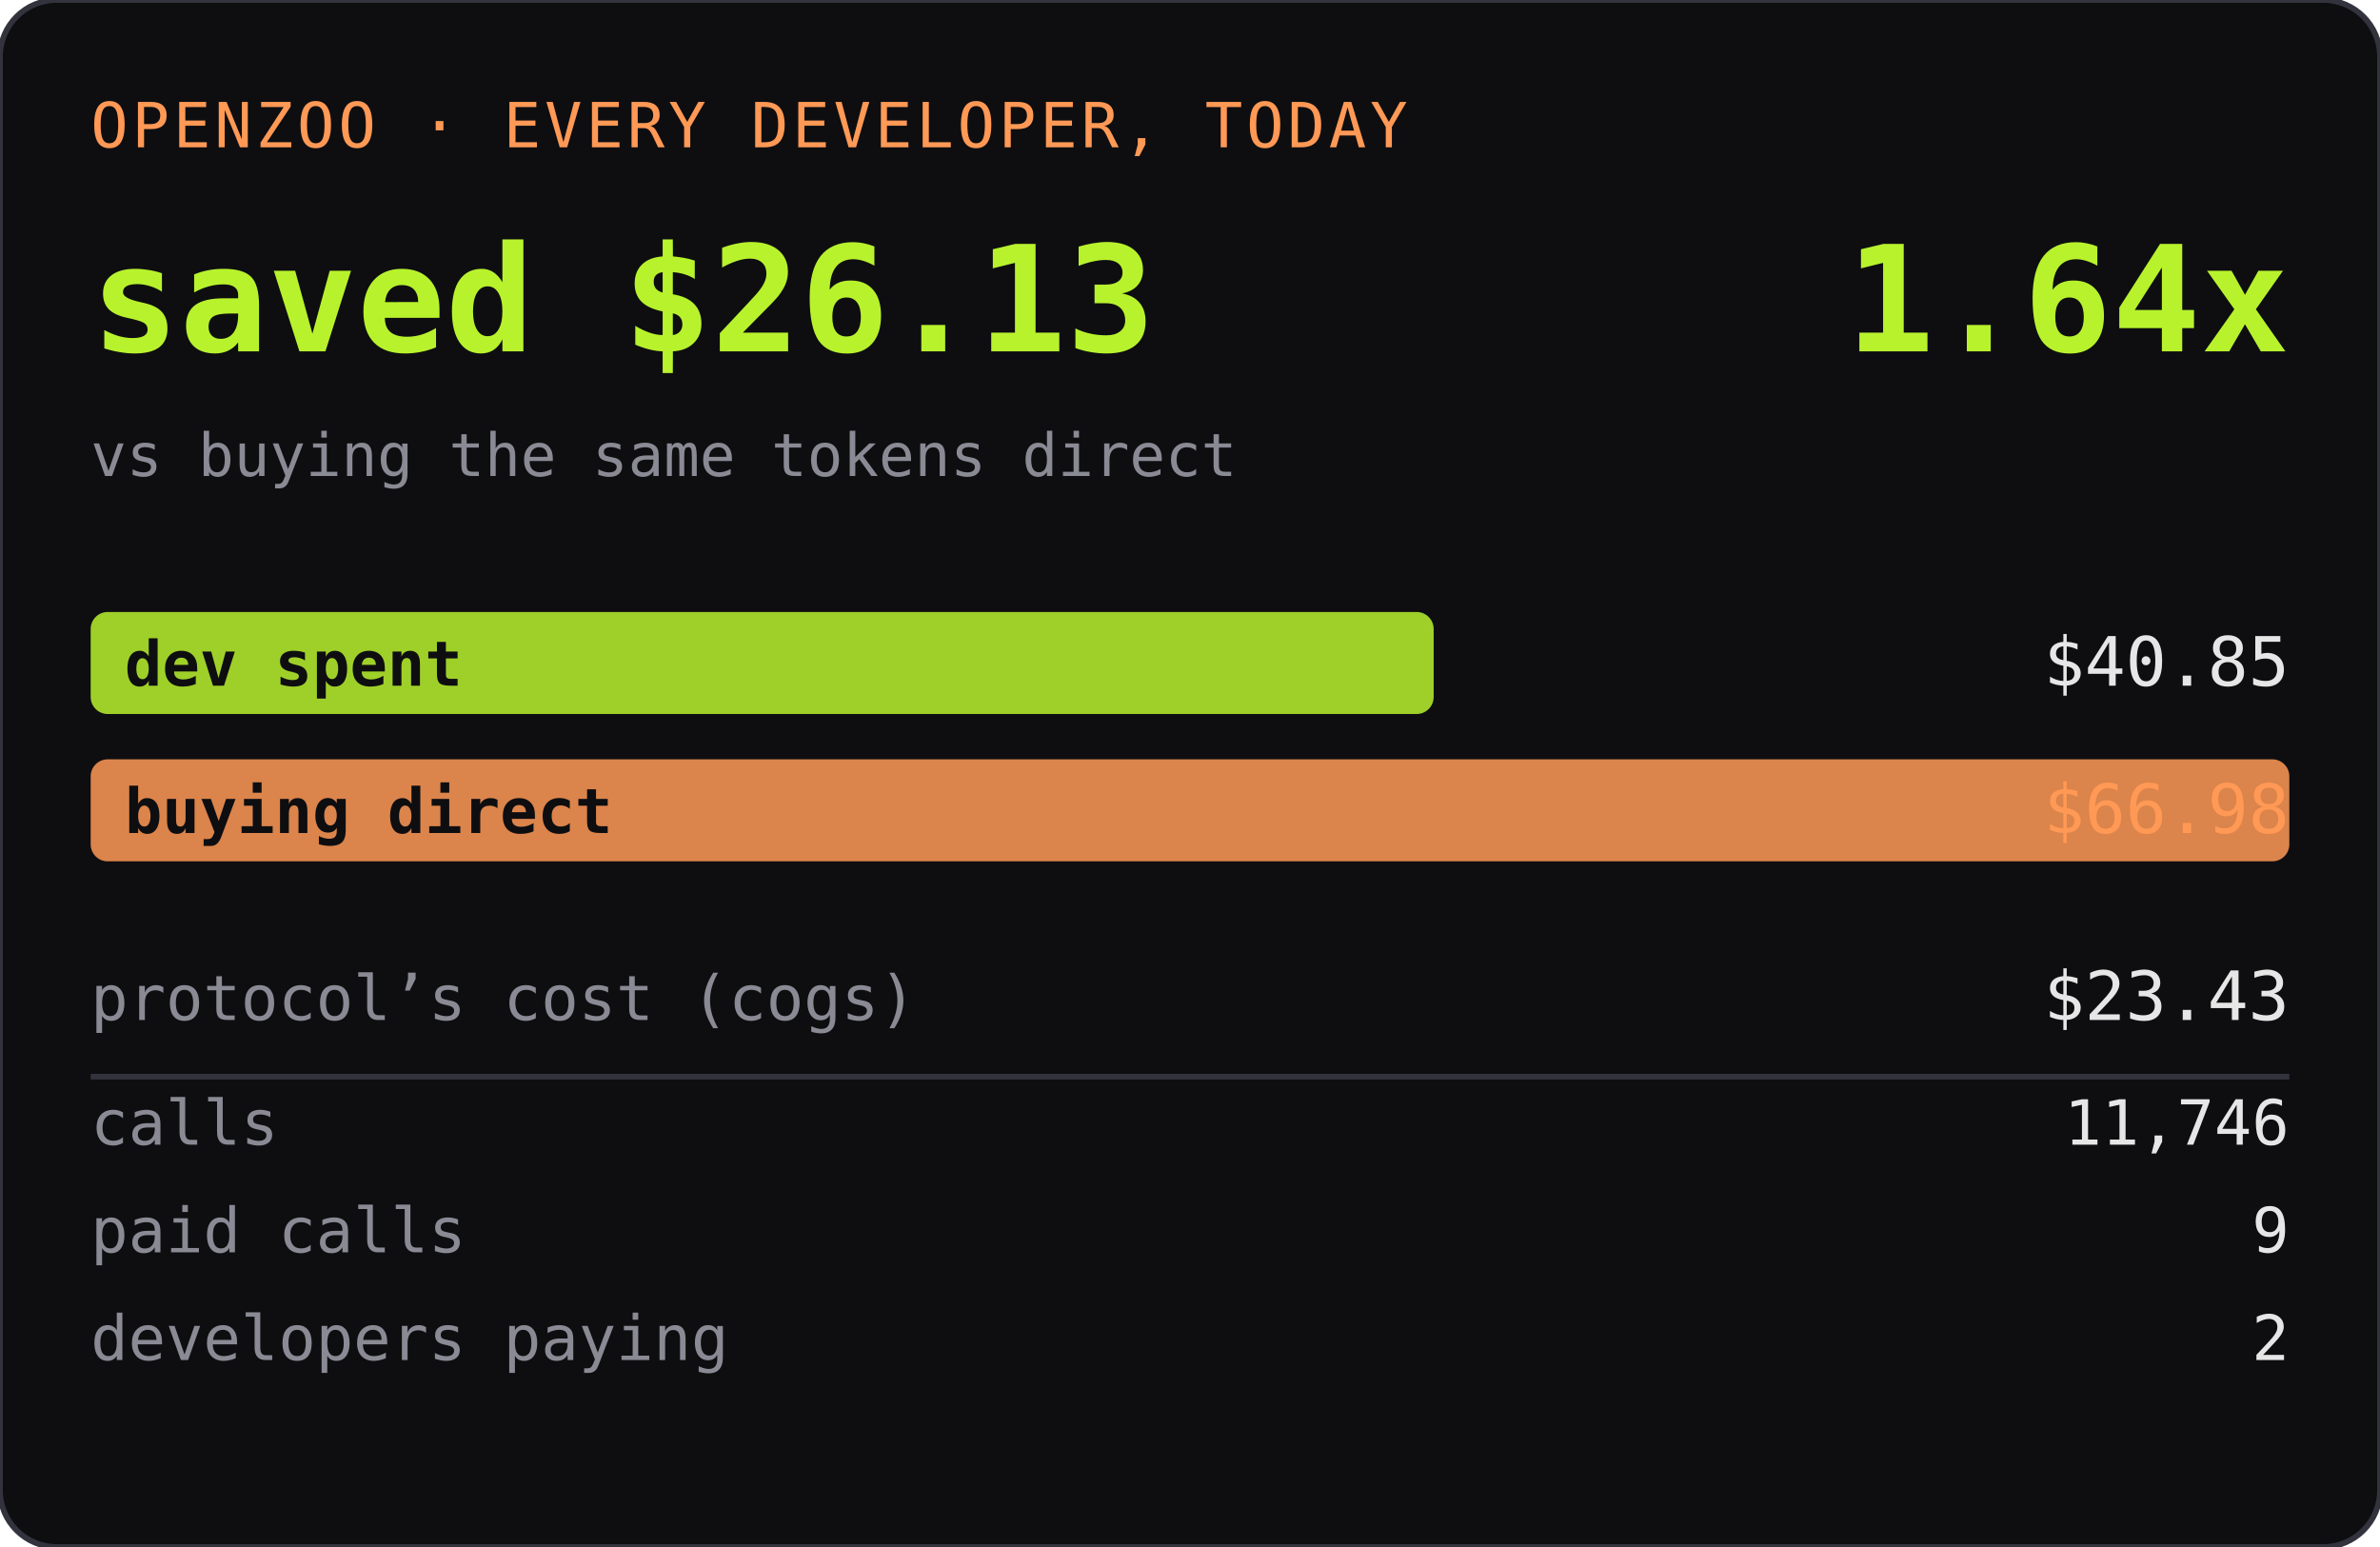
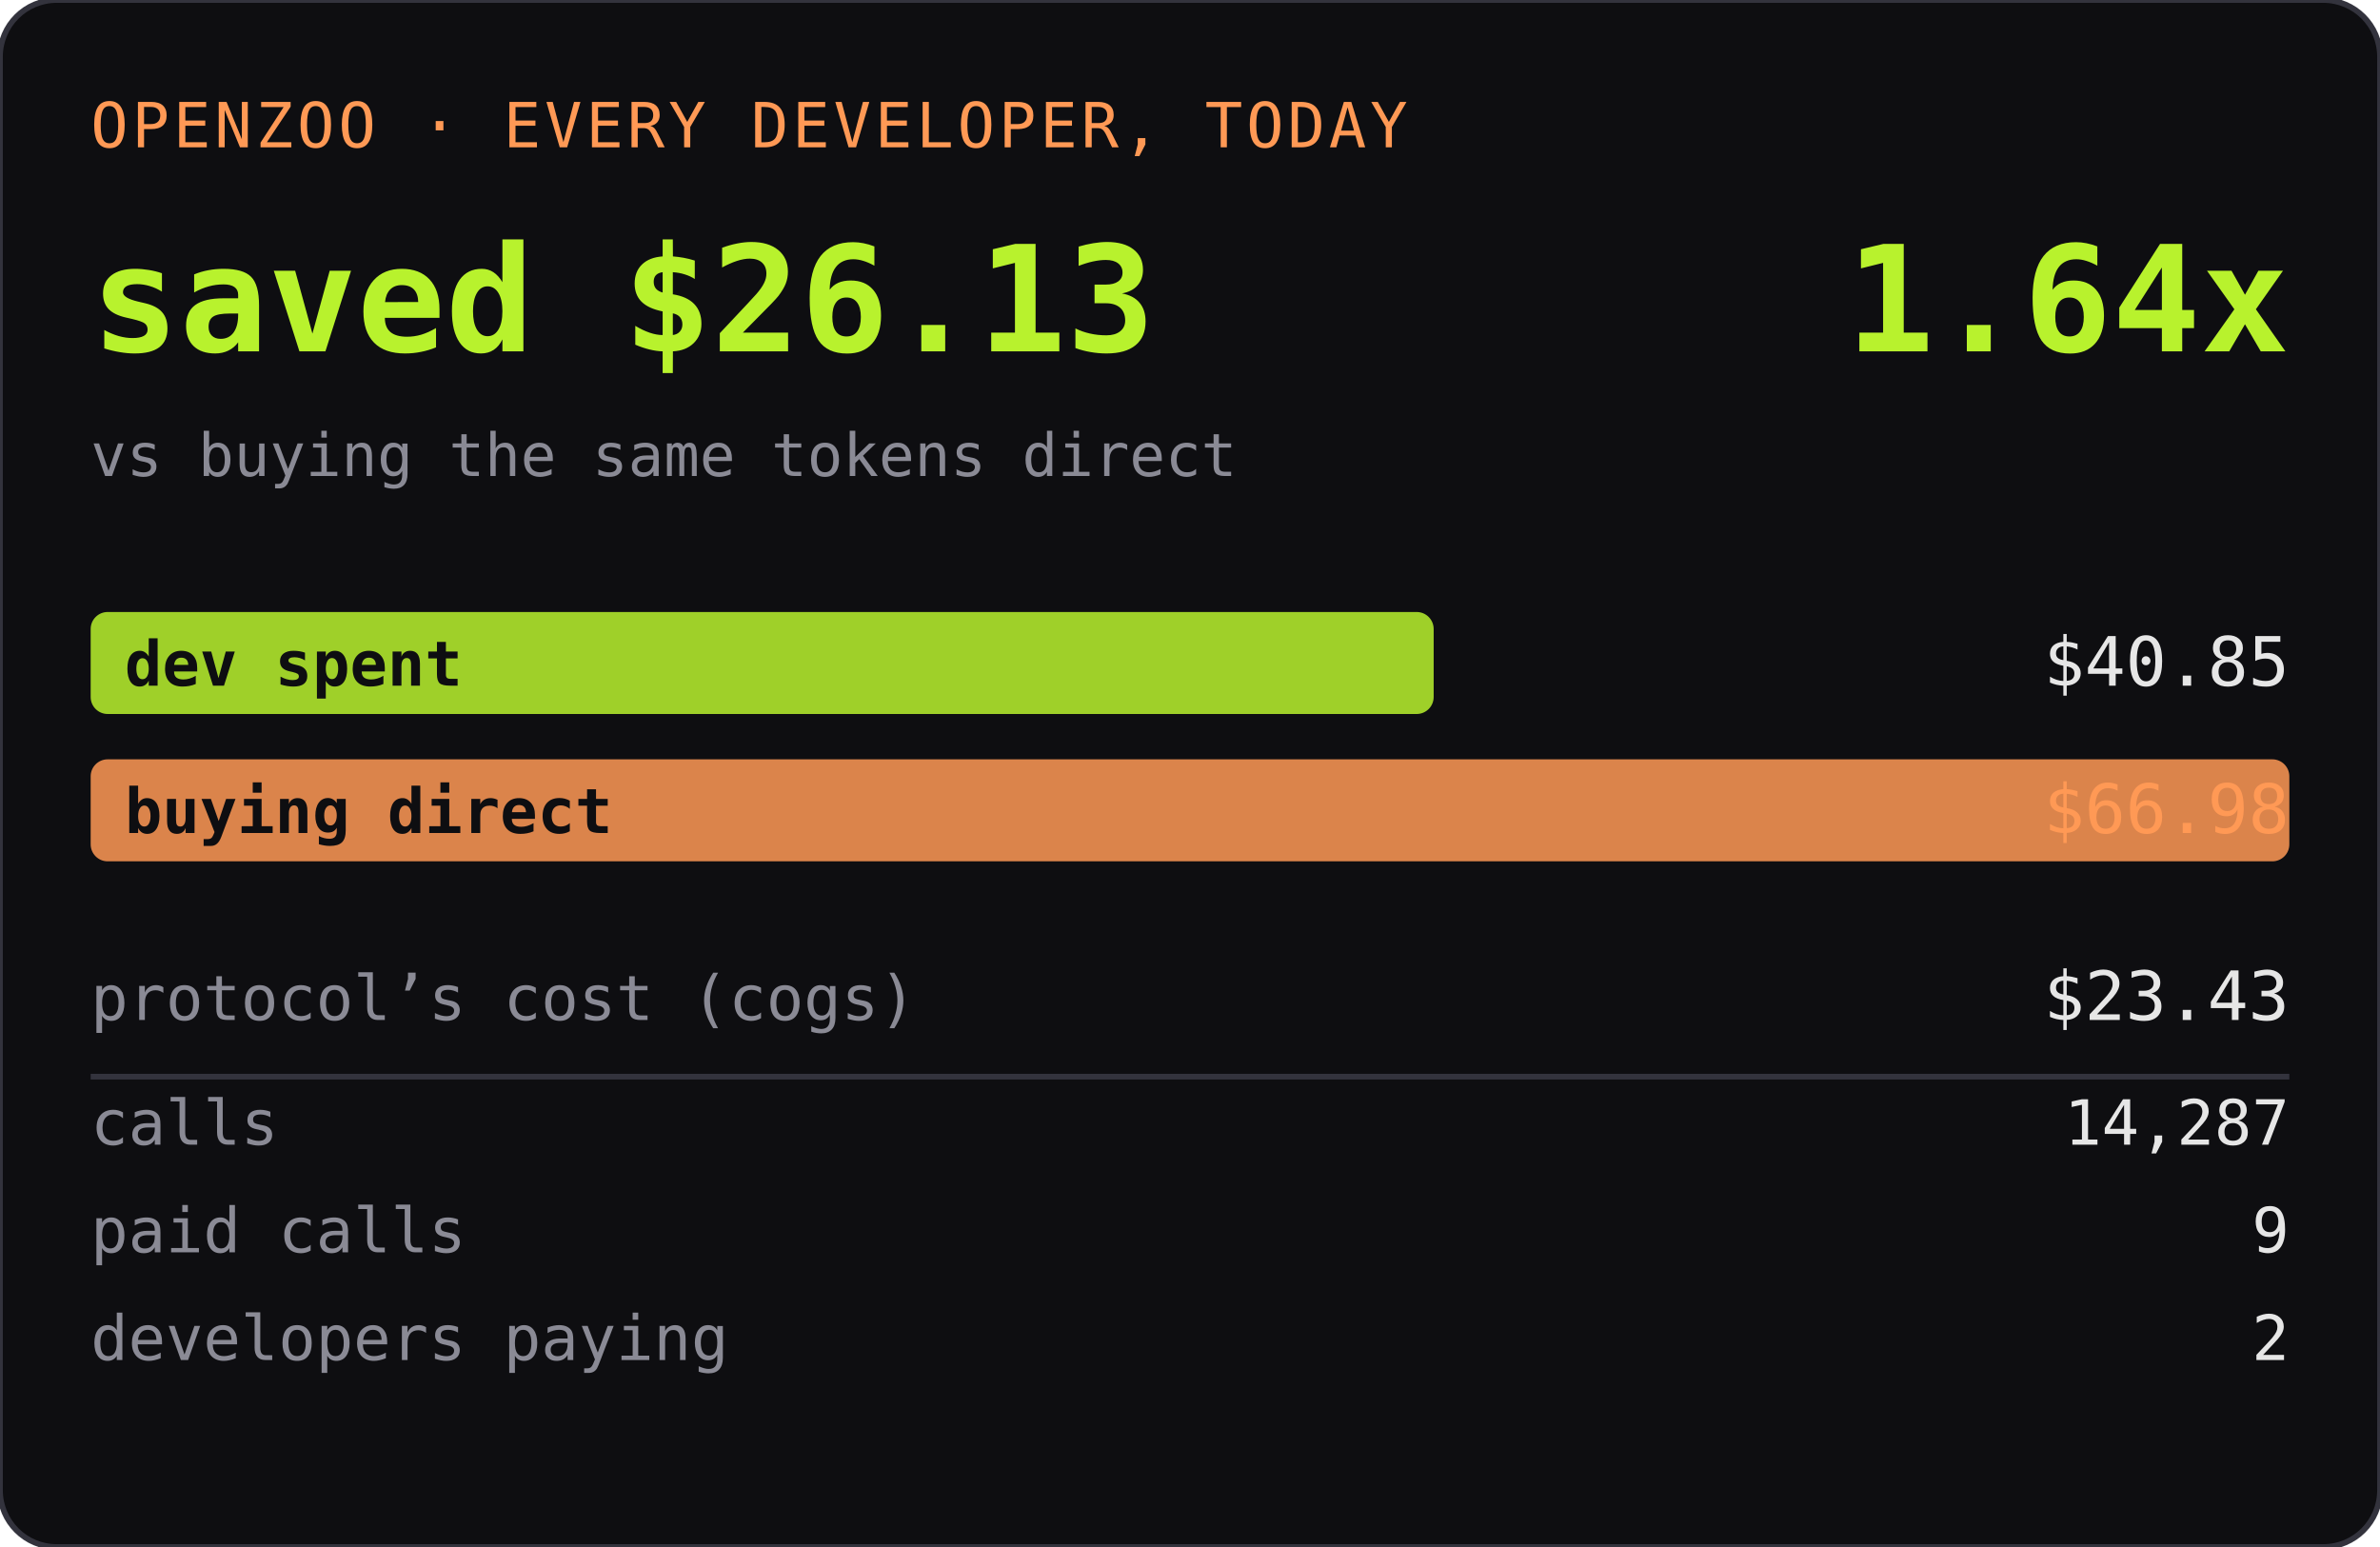
<svg xmlns="http://www.w3.org/2000/svg" width="420" height="273" role="img" aria-label="OPENZOO · EVERY DEVELOPER, TODAY">
  <rect width="420" height="273" rx="10" fill="#0e0e11" />
  <rect width="420" height="273" rx="10" fill="none" stroke="#33333d" />
  <text x="16" y="26" font-family="ui-monospace,SFMono-Regular,Menlo,monospace" font-size="11" fill="#ff9955" letter-spacing="0.06em">OPENZOO · EVERY DEVELOPER, TODAY</text>
  <text x="16" y="62" font-family="ui-monospace,SFMono-Regular,Menlo,monospace" font-size="26" font-weight="600" fill="#b8f22d">saved $26.13</text>
  <text x="404" y="62" text-anchor="end" font-family="ui-monospace,SFMono-Regular,Menlo,monospace" font-size="26" font-weight="600" fill="#b8f22d">1.64x</text>
  <text x="16" y="84" font-family="ui-monospace,SFMono-Regular,Menlo,monospace" font-size="10.5" fill="#8a8a95">vs buying the same tokens direct</text>
  <rect x="16" y="108" width="237" height="18" rx="3" fill="#b8f22d" opacity="0.85" />
  <text x="22" y="121" font-family="ui-monospace,SFMono-Regular,Menlo,monospace" font-size="11" fill="#0e0e11" font-weight="600">dev spent</text>
  <text x="404" y="121" text-anchor="end" font-family="ui-monospace,SFMono-Regular,Menlo,monospace" font-size="12" fill="#e6e6e6">$40.85</text>
  <rect x="16" y="134" width="388" height="18" rx="3" fill="#ff9955" opacity="0.85" />
  <text x="22" y="147" font-family="ui-monospace,SFMono-Regular,Menlo,monospace" font-size="11" fill="#0e0e11" font-weight="600">buying direct</text>
  <text x="404" y="147" text-anchor="end" font-family="ui-monospace,SFMono-Regular,Menlo,monospace" font-size="12" fill="#ff9955">$66.98</text>
  <text x="16" y="180" font-family="ui-monospace,SFMono-Regular,Menlo,monospace" font-size="11" fill="#8a8a95">protocol’s cost (cogs)</text>
  <text x="404" y="180" text-anchor="end" font-family="ui-monospace,SFMono-Regular,Menlo,monospace" font-size="12" fill="#e6e6e6">$23.43</text>
  <line x1="16" y1="190" x2="404" y2="190" stroke="#33333d" />
  <text x="16" y="202" font-family="ui-monospace,SFMono-Regular,Menlo,monospace" font-size="11" fill="#8a8a95">calls</text>
-   <text x="404" y="202" text-anchor="end" font-family="ui-monospace,SFMono-Regular,Menlo,monospace" font-size="11" fill="#e6e6e6">11,746</text>
+   <text x="404" y="202" text-anchor="end" font-family="ui-monospace,SFMono-Regular,Menlo,monospace" font-size="11" fill="#e6e6e6">14,287</text>
  <text x="16" y="221" font-family="ui-monospace,SFMono-Regular,Menlo,monospace" font-size="11" fill="#8a8a95">paid calls</text>
  <text x="404" y="221" text-anchor="end" font-family="ui-monospace,SFMono-Regular,Menlo,monospace" font-size="11" fill="#e6e6e6">9</text>
  <text x="16" y="240" font-family="ui-monospace,SFMono-Regular,Menlo,monospace" font-size="11" fill="#8a8a95">developers paying</text>
  <text x="404" y="240" text-anchor="end" font-family="ui-monospace,SFMono-Regular,Menlo,monospace" font-size="11" fill="#e6e6e6">2</text>
</svg>
